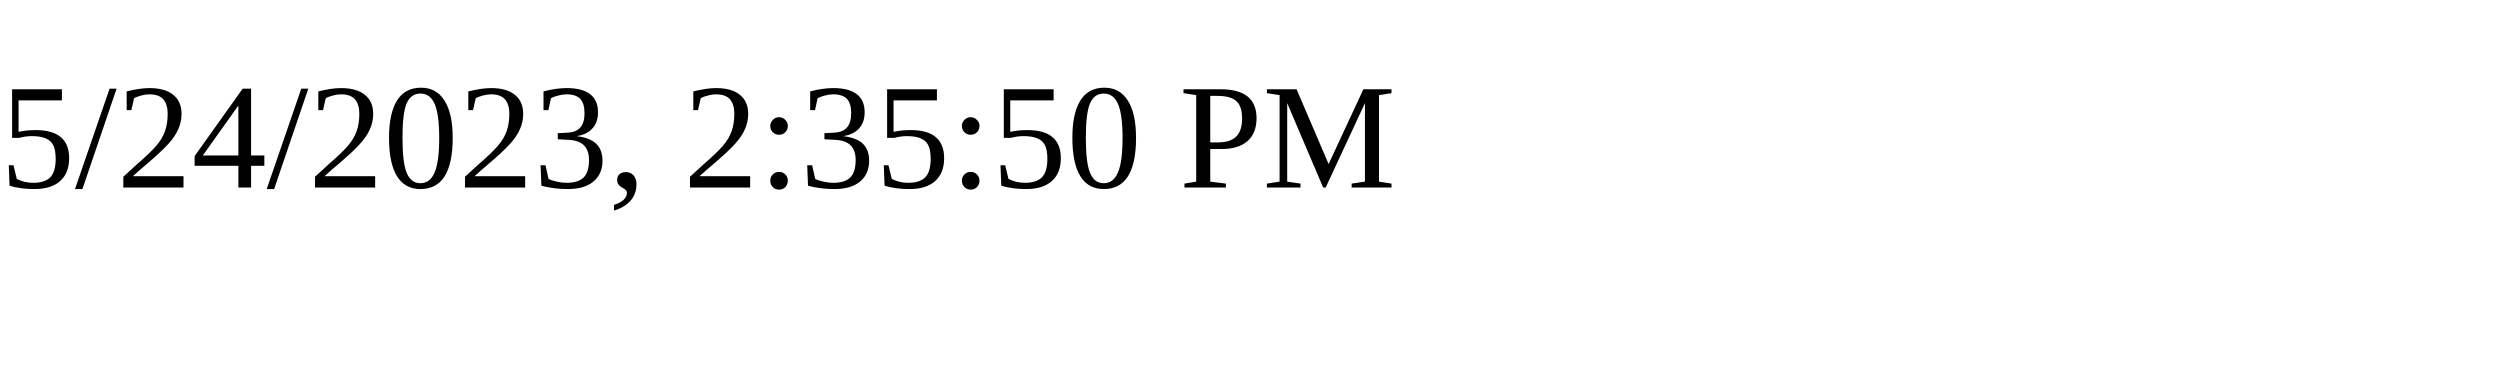
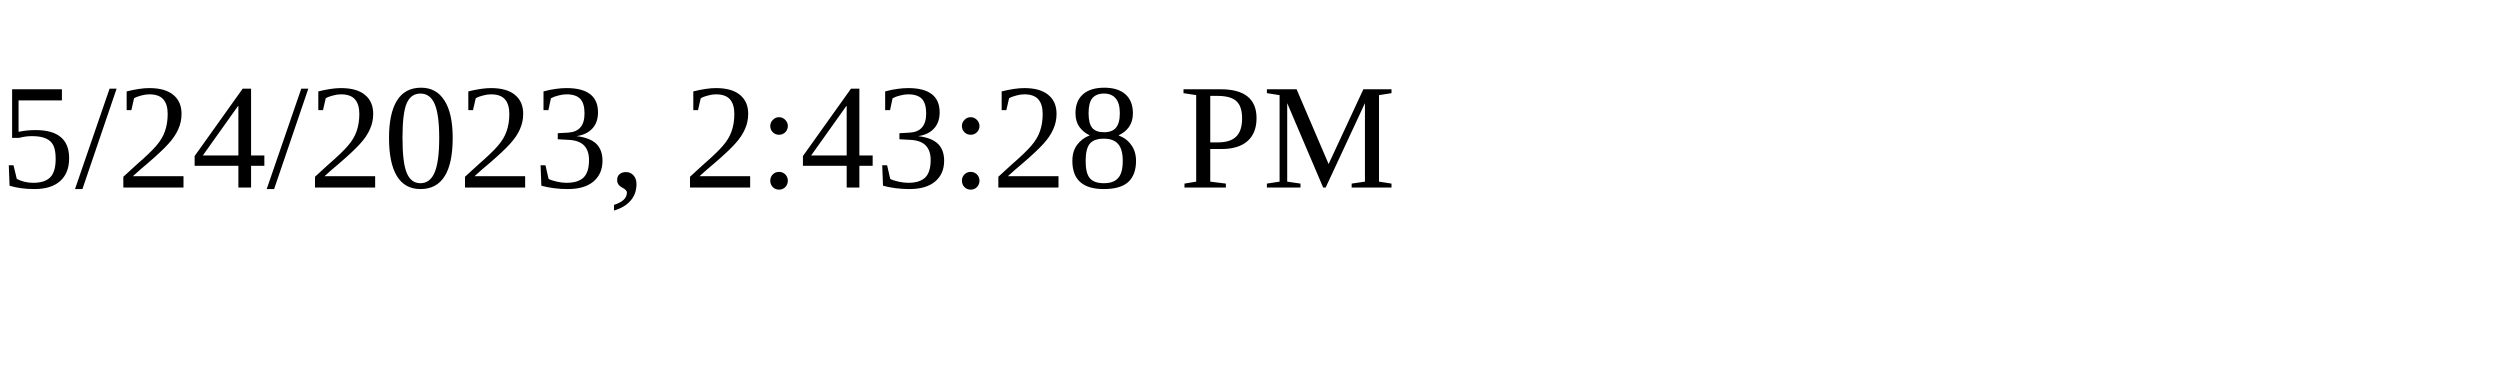
<svg xmlns="http://www.w3.org/2000/svg" height="30" width="200">
-   <text x="0" y="15">5/24/2023, 2:35:50 PM</text>
+   <text x="0" y="15">5/24/2023, 2:43:28 PM</text>
</svg>
